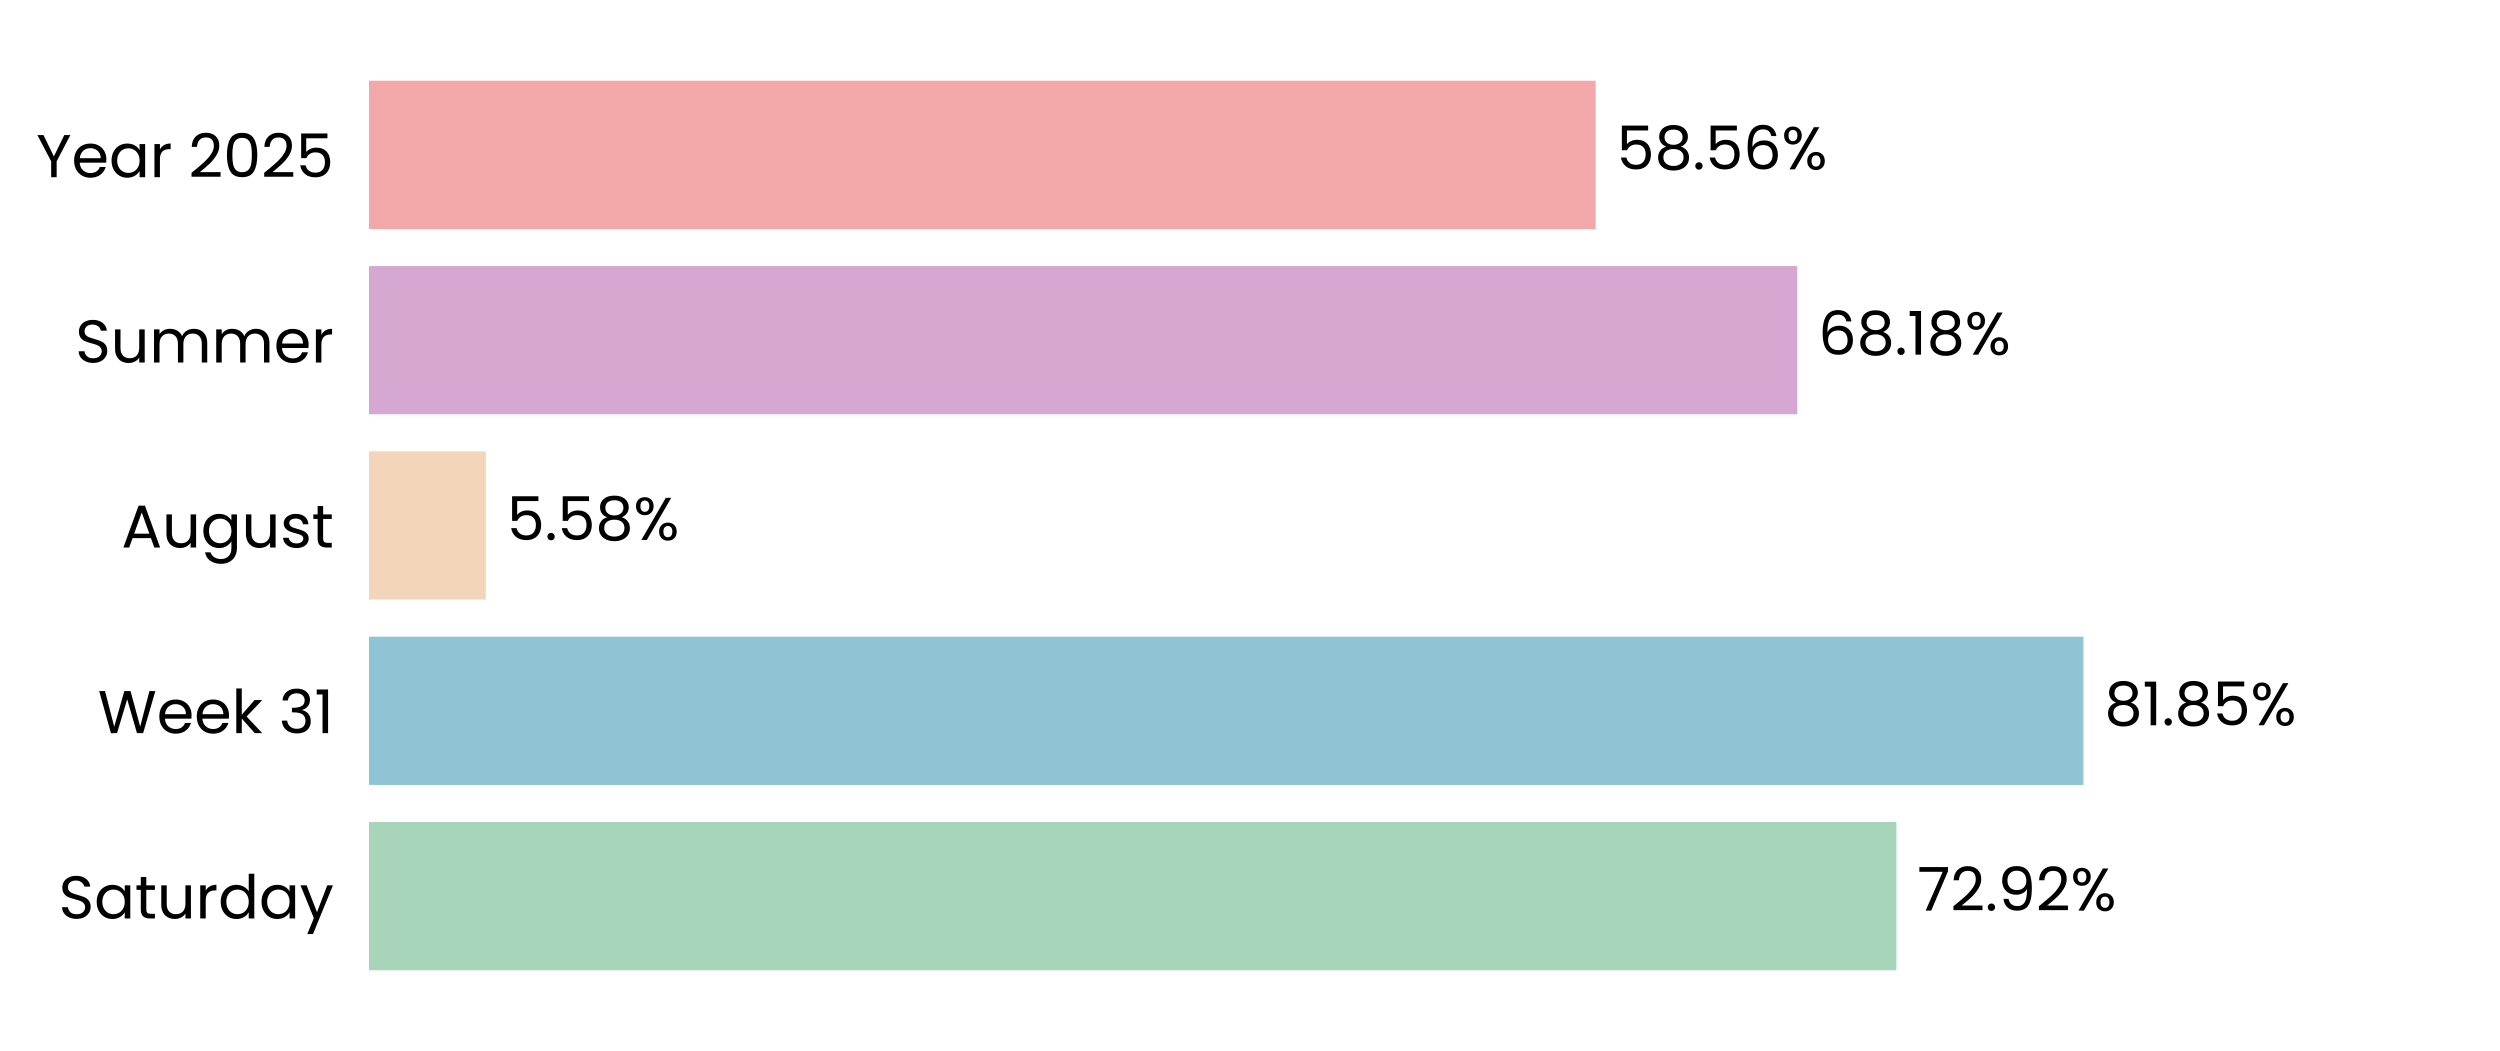
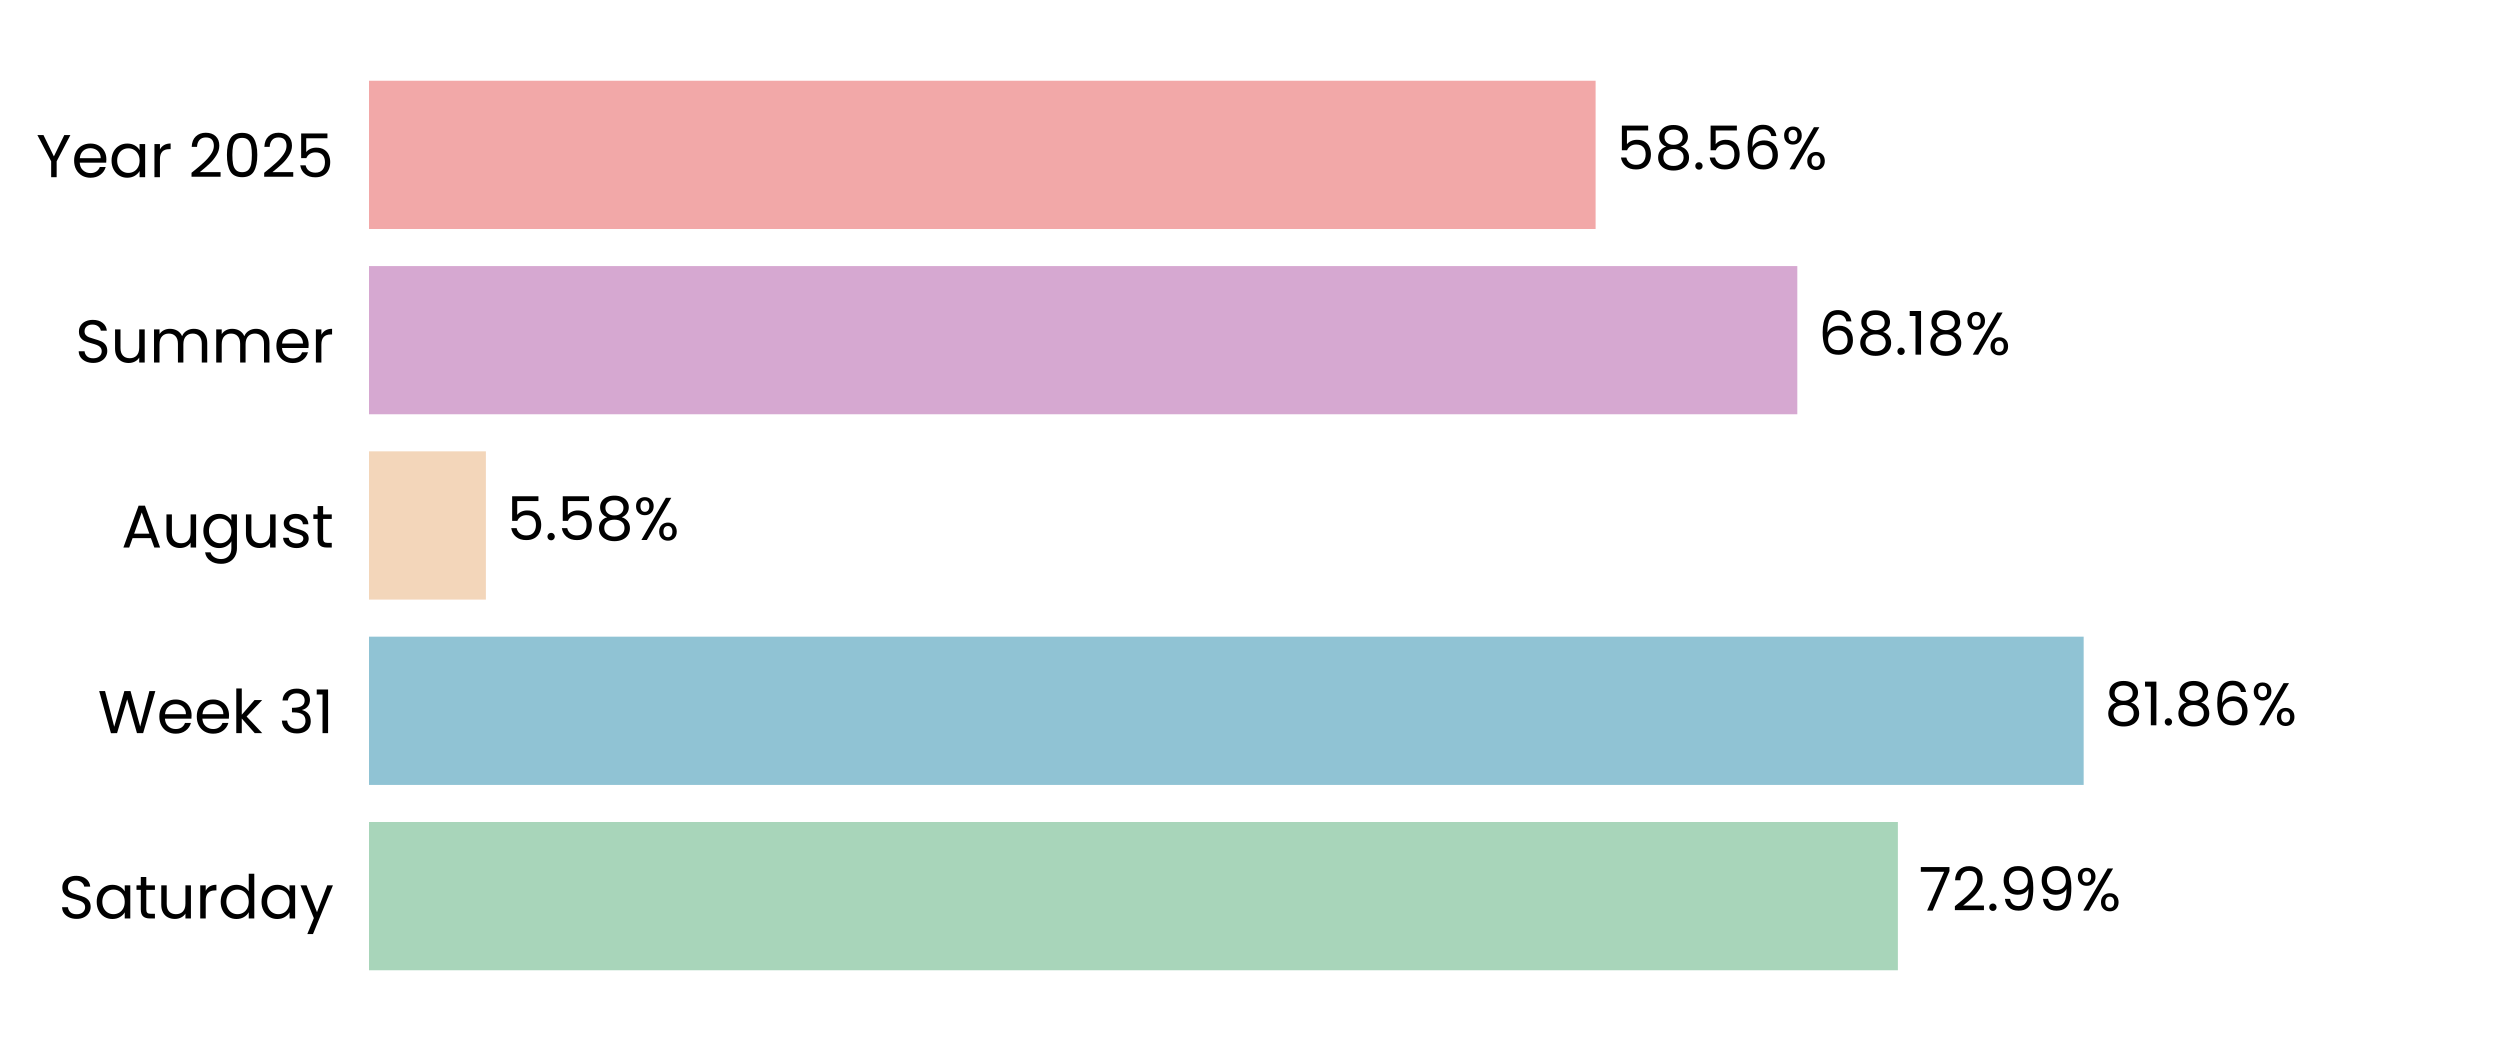
<svg xmlns="http://www.w3.org/2000/svg" xmlns:xlink="http://www.w3.org/1999/xlink" width="496.691pt" height="208.8pt" viewBox="0 0 496.691 208.8" version="1.1">
  <defs>
    <style type="text/css">*{stroke-linejoin: round; stroke-linecap: butt}</style>
  </defs>
  <g id="figure_1">
    <g id="patch_1">
      <path d="M 0 208.8  L 496.691 208.8  L 496.691 0  L 0 0  L 0 208.8  z " style="fill: none" />
    </g>
    <g id="axes_1">
      <g id="patch_2">
        <path d="M 73.311 201.6  L 489.491 201.6  L 489.491 7.2  L 73.311 7.2  L 73.311 201.6  z " style="fill: none" />
      </g>
      <g id="patch_3">
-         <path d="M 73.311 192.764  L 376.776 192.764  L 376.776 163.309  L 73.311 163.309  z " clip-path="url(#p9628322786)" style="fill: #a8d5ba" />
+         <path d="M 73.311 192.764  L 377.065 192.764  L 377.065 163.309  L 73.311 163.309  z " clip-path="url(#p4dc0fe8a5e)" style="fill: #a8d5ba" />
      </g>
      <g id="patch_4">
-         <path d="M 73.311 155.945  L 413.935 155.945  L 413.935 126.491  L 73.311 126.491  z " clip-path="url(#p9628322786)" style="fill: #90c3d4" />
+         <path d="M 73.311 155.945  L 413.976 155.945  L 413.976 126.491  L 73.311 126.491  z " clip-path="url(#p4dc0fe8a5e)" style="fill: #90c3d4" />
      </g>
      <g id="patch_5">
-         <path d="M 73.311 119.127  L 96.526 119.127  L 96.526 89.673  L 73.311 89.673  z " clip-path="url(#p9628322786)" style="fill: #f3d6ba" />
+         <path d="M 73.311 119.127  L 96.535 119.127  L 96.535 89.673  L 73.311 89.673  z " clip-path="url(#p4dc0fe8a5e)" style="fill: #f3d6ba" />
      </g>
      <g id="patch_6">
-         <path d="M 73.311 82.309  L 357.079 82.309  L 357.079 52.855  L 73.311 52.855  z " clip-path="url(#p9628322786)" style="fill: #d6a8d1" />
+         <path d="M 73.311 82.309  L 357.082 82.309  L 357.082 52.855  L 73.311 52.855  z " clip-path="url(#p4dc0fe8a5e)" style="fill: #d6a8d1" />
      </g>
      <g id="patch_7">
-         <path d="M 73.311 45.491  L 317.009 45.491  L 317.009 16.036  L 73.311 16.036  z " clip-path="url(#p9628322786)" style="fill: #f2a8a8" />
+         <path d="M 73.311 45.491  L 317.01 45.491  L 317.01 16.036  L 73.311 16.036  z " clip-path="url(#p4dc0fe8a5e)" style="fill: #f2a8a8" />
      </g>
      <g id="matplotlib.axis_1">
        <g id="ytick_1">
          <g id="text_1">
            <g transform="translate(11.65312 182.4764) scale(0.12 -0.12)">
              <defs>
                <path id="Poppins-Regular-53" d="M 1907 -45  Q 1466 -45 1117 112  Q 768 269 569 547  Q 371 826 365 1190  L 986 1190  Q 1018 877 1245 662  Q 1472 448 1907 448  Q 2323 448 2563 656  Q 2803 864 2803 1190  Q 2803 1446 2662 1606  Q 2522 1766 2310 1849  Q 2099 1933 1741 2029  Q 1299 2144 1033 2259  Q 768 2374 579 2620  Q 390 2867 390 3283  Q 390 3648 576 3929  Q 762 4211 1098 4364  Q 1434 4518 1869 4518  Q 2496 4518 2896 4204  Q 3296 3891 3347 3373  L 2707 3373  Q 2675 3629 2438 3824  Q 2202 4019 1811 4019  Q 1446 4019 1216 3830  Q 986 3642 986 3302  Q 986 3059 1123 2905  Q 1261 2752 1462 2672  Q 1664 2592 2029 2490  Q 2470 2368 2739 2249  Q 3008 2131 3200 1884  Q 3392 1638 3392 1216  Q 3392 890 3219 602  Q 3046 314 2707 134  Q 2368 -45 1907 -45  z " transform="scale(0.015625)" />
                <path id="Poppins-Regular-61" d="M 275 1766  Q 275 2304 492 2710  Q 710 3117 1091 3341  Q 1472 3565 1939 3565  Q 2400 3565 2739 3366  Q 3078 3168 3245 2867  L 3245 3507  L 3834 3507  L 3834 0  L 3245 0  L 3245 653  Q 3072 346 2729 144  Q 2387 -58 1933 -58  Q 1466 -58 1088 172  Q 710 403 492 819  Q 275 1235 275 1766  z M 3245 1760  Q 3245 2157 3085 2451  Q 2925 2746 2653 2902  Q 2381 3059 2054 3059  Q 1728 3059 1459 2905  Q 1190 2752 1030 2457  Q 870 2163 870 1766  Q 870 1363 1030 1065  Q 1190 768 1459 611  Q 1728 454 2054 454  Q 2381 454 2653 611  Q 2925 768 3085 1065  Q 3245 1363 3245 1760  z " transform="scale(0.015625)" />
                <path id="Poppins-Regular-74" d="M 1203 3027  L 1203 960  Q 1203 704 1312 598  Q 1421 493 1690 493  L 2118 493  L 2118 0  L 1594 0  Q 1107 0 864 224  Q 621 448 621 960  L 621 3027  L 166 3027  L 166 3507  L 621 3507  L 621 4390  L 1203 4390  L 1203 3507  L 2118 3507  L 2118 3027  L 1203 3027  z " transform="scale(0.015625)" />
                <path id="Poppins-Regular-75" d="M 3603 3507  L 3603 0  L 3021 0  L 3021 518  Q 2854 250 2556 99  Q 2259 -51 1901 -51  Q 1491 -51 1164 118  Q 838 288 649 627  Q 461 966 461 1453  L 461 3507  L 1037 3507  L 1037 1530  Q 1037 1011 1299 732  Q 1562 454 2016 454  Q 2483 454 2752 742  Q 3021 1030 3021 1581  L 3021 3507  L 3603 3507  z " transform="scale(0.015625)" />
                <path id="Poppins-Regular-72" d="M 1075 2938  Q 1229 3238 1513 3404  Q 1798 3571 2208 3571  L 2208 2970  L 2054 2970  Q 1075 2970 1075 1907  L 1075 0  L 493 0  L 493 3507  L 1075 3507  L 1075 2938  z " transform="scale(0.015625)" />
                <path id="Poppins-Regular-64" d="M 275 1766  Q 275 2304 492 2710  Q 710 3117 1091 3341  Q 1472 3565 1946 3565  Q 2355 3565 2707 3376  Q 3059 3187 3245 2880  L 3245 4736  L 3834 4736  L 3834 0  L 3245 0  L 3245 659  Q 3072 346 2733 144  Q 2394 -58 1939 -58  Q 1472 -58 1091 172  Q 710 403 492 819  Q 275 1235 275 1766  z M 3245 1760  Q 3245 2157 3085 2451  Q 2925 2746 2653 2902  Q 2381 3059 2054 3059  Q 1728 3059 1459 2905  Q 1190 2752 1030 2457  Q 870 2163 870 1766  Q 870 1363 1030 1065  Q 1190 768 1459 611  Q 1728 454 2054 454  Q 2381 454 2653 611  Q 2925 768 3085 1065  Q 3245 1363 3245 1760  z " transform="scale(0.015625)" />
                <path id="Poppins-Regular-79" d="M 3514 3507  L 1402 -1651  L 800 -1651  L 1491 38  L 77 3507  L 723 3507  L 1824 666  L 2912 3507  L 3514 3507  z " transform="scale(0.015625)" />
              </defs>
              <use xlink:href="#Poppins-Regular-53" />
              <use xlink:href="#Poppins-Regular-61" transform="translate(58.7 0)" />
              <use xlink:href="#Poppins-Regular-74" transform="translate(126.3 0)" />
              <use xlink:href="#Poppins-Regular-75" transform="translate(162.7 0)" />
              <use xlink:href="#Poppins-Regular-72" transform="translate(226.7 0)" />
              <use xlink:href="#Poppins-Regular-64" transform="translate(264 0)" />
              <use xlink:href="#Poppins-Regular-61" transform="translate(331.5999 0)" />
              <use xlink:href="#Poppins-Regular-79" transform="translate(399.1999 0)" />
            </g>
          </g>
        </g>
        <g id="ytick_2">
          <g id="text_2">
            <g transform="translate(19.42687 145.6582) scale(0.12 -0.12)">
              <defs>
                <path id="Poppins-Regular-57" d="M 6099 4461  L 4806 0  L 4154 0  L 3117 3590  L 2042 0  L 1395 -6  L 147 4461  L 768 4461  L 1741 678  L 2816 4461  L 3469 4461  L 4493 691  L 5472 4461  L 6099 4461  z " transform="scale(0.015625)" />
                <path id="Poppins-Regular-65" d="M 3693 1888  Q 3693 1722 3674 1536  L 870 1536  Q 902 1018 1225 726  Q 1549 435 2010 435  Q 2387 435 2640 611  Q 2893 787 2995 1082  L 3622 1082  Q 3482 576 3059 259  Q 2637 -58 2010 -58  Q 1510 -58 1116 166  Q 723 390 499 803  Q 275 1216 275 1760  Q 275 2304 492 2713  Q 710 3123 1104 3344  Q 1498 3565 2010 3565  Q 2509 3565 2893 3347  Q 3277 3130 3485 2749  Q 3693 2368 3693 1888  z M 3091 2010  Q 3091 2342 2944 2582  Q 2797 2822 2544 2947  Q 2291 3072 1984 3072  Q 1542 3072 1232 2790  Q 922 2509 877 2010  L 3091 2010  z " transform="scale(0.015625)" />
                <path id="Poppins-Regular-6b" d="M 2451 0  L 1075 1549  L 1075 0  L 493 0  L 493 4736  L 1075 4736  L 1075 1952  L 2426 3507  L 3238 3507  L 1587 1760  L 3245 0  L 2451 0  z " transform="scale(0.015625)" />
                <path id="Poppins-Regular-20" transform="scale(0.015625)" />
                <path id="Poppins-Regular-33" d="M 384 3462  Q 429 4051 838 4384  Q 1248 4717 1901 4717  Q 2336 4717 2653 4560  Q 2970 4403 3133 4134  Q 3296 3866 3296 3526  Q 3296 3130 3069 2842  Q 2842 2554 2477 2470  L 2477 2438  Q 2893 2336 3136 2035  Q 3379 1734 3379 1248  Q 3379 883 3212 592  Q 3046 301 2713 134  Q 2381 -32 1914 -32  Q 1235 -32 800 323  Q 365 678 314 1331  L 877 1331  Q 922 947 1190 704  Q 1459 461 1907 461  Q 2355 461 2588 694  Q 2822 928 2822 1299  Q 2822 1779 2502 1990  Q 2182 2202 1536 2202  L 1389 2202  L 1389 2688  L 1542 2688  Q 2131 2694 2432 2883  Q 2733 3072 2733 3469  Q 2733 3808 2512 4013  Q 2291 4218 1882 4218  Q 1485 4218 1241 4013  Q 998 3808 954 3462  L 384 3462  z " transform="scale(0.015625)" />
                <path id="Poppins-Regular-31" d="M 243 4096  L 243 4627  L 1446 4627  L 1446 0  L 858 0  L 858 4096  L 243 4096  z " transform="scale(0.015625)" />
              </defs>
              <use xlink:href="#Poppins-Regular-57" />
              <use xlink:href="#Poppins-Regular-65" transform="translate(97.59999 0)" />
              <use xlink:href="#Poppins-Regular-65" transform="translate(159.6 0)" />
              <use xlink:href="#Poppins-Regular-6b" transform="translate(221.6 0)" />
              <use xlink:href="#Poppins-Regular-20" transform="translate(273.0999 0)" />
              <use xlink:href="#Poppins-Regular-33" transform="translate(299.7999 0)" />
              <use xlink:href="#Poppins-Regular-31" transform="translate(358.6999 0)" />
            </g>
          </g>
        </g>
        <g id="ytick_3">
          <g id="text_3">
            <g transform="translate(24.11812 108.78) scale(0.12 -0.12)">
              <defs>
                <path id="Poppins-Regular-41" d="M 3130 992  L 1184 992  L 826 0  L 211 0  L 1824 4435  L 2496 4435  L 4102 0  L 3488 0  L 3130 992  z M 2963 1466  L 2157 3718  L 1350 1466  L 2963 1466  z " transform="scale(0.015625)" />
                <path id="Poppins-Regular-67" d="M 1939 3565  Q 2394 3565 2736 3366  Q 3078 3168 3245 2867  L 3245 3507  L 3834 3507  L 3834 -77  Q 3834 -557 3629 -931  Q 3424 -1306 3043 -1517  Q 2662 -1728 2157 -1728  Q 1466 -1728 1005 -1401  Q 544 -1075 461 -512  L 1037 -512  Q 1133 -832 1433 -1027  Q 1734 -1222 2157 -1222  Q 2637 -1222 2941 -921  Q 3245 -621 3245 -77  L 3245 659  Q 3072 352 2733 147  Q 2394 -58 1939 -58  Q 1472 -58 1091 172  Q 710 403 492 819  Q 275 1235 275 1766  Q 275 2304 492 2710  Q 710 3117 1091 3341  Q 1472 3565 1939 3565  z M 3245 1760  Q 3245 2157 3085 2451  Q 2925 2746 2653 2902  Q 2381 3059 2054 3059  Q 1728 3059 1459 2905  Q 1190 2752 1030 2457  Q 870 2163 870 1766  Q 870 1363 1030 1065  Q 1190 768 1459 611  Q 1728 454 2054 454  Q 2381 454 2653 611  Q 2925 768 3085 1065  Q 3245 1363 3245 1760  z " transform="scale(0.015625)" />
                <path id="Poppins-Regular-73" d="M 1734 -58  Q 1331 -58 1011 80  Q 691 218 505 464  Q 320 710 301 1030  L 902 1030  Q 928 768 1149 601  Q 1370 435 1728 435  Q 2061 435 2253 582  Q 2445 730 2445 954  Q 2445 1184 2240 1296  Q 2035 1408 1606 1517  Q 1216 1619 969 1724  Q 723 1830 547 2038  Q 371 2246 371 2586  Q 371 2854 531 3078  Q 691 3302 985 3433  Q 1280 3565 1658 3565  Q 2240 3565 2598 3270  Q 2957 2976 2982 2464  L 2400 2464  Q 2381 2739 2179 2905  Q 1978 3072 1638 3072  Q 1325 3072 1139 2937  Q 954 2803 954 2586  Q 954 2413 1066 2301  Q 1178 2189 1347 2121  Q 1517 2054 1818 1971  Q 2195 1869 2432 1769  Q 2669 1670 2838 1472  Q 3008 1274 3014 954  Q 3014 666 2854 435  Q 2694 205 2403 73  Q 2112 -58 1734 -58  z " transform="scale(0.015625)" />
              </defs>
              <use xlink:href="#Poppins-Regular-41" />
              <use xlink:href="#Poppins-Regular-75" transform="translate(67.39999 0)" />
              <use xlink:href="#Poppins-Regular-67" transform="translate(131.4 0)" />
              <use xlink:href="#Poppins-Regular-75" transform="translate(199 0)" />
              <use xlink:href="#Poppins-Regular-73" transform="translate(263 0)" />
              <use xlink:href="#Poppins-Regular-74" transform="translate(315.2 0)" />
            </g>
          </g>
        </g>
        <g id="ytick_4">
          <g id="text_4">
            <g transform="translate(14.95125 72.02182) scale(0.12 -0.12)">
              <defs>
                <path id="Poppins-Regular-6d" d="M 4710 3571  Q 5120 3571 5440 3401  Q 5760 3232 5945 2893  Q 6131 2554 6131 2067  L 6131 0  L 5555 0  L 5555 1984  Q 5555 2509 5296 2787  Q 5037 3066 4595 3066  Q 4141 3066 3872 2774  Q 3603 2483 3603 1933  L 3603 0  L 3027 0  L 3027 1984  Q 3027 2509 2768 2787  Q 2509 3066 2067 3066  Q 1613 3066 1344 2774  Q 1075 2483 1075 1933  L 1075 0  L 493 0  L 493 3507  L 1075 3507  L 1075 3002  Q 1248 3277 1539 3424  Q 1830 3571 2182 3571  Q 2624 3571 2963 3372  Q 3302 3174 3469 2790  Q 3616 3162 3955 3366  Q 4294 3571 4710 3571  z " transform="scale(0.015625)" />
              </defs>
              <use xlink:href="#Poppins-Regular-53" />
              <use xlink:href="#Poppins-Regular-75" transform="translate(58.7 0)" />
              <use xlink:href="#Poppins-Regular-6d" transform="translate(122.7 0)" />
              <use xlink:href="#Poppins-Regular-6d" transform="translate(225.7 0)" />
              <use xlink:href="#Poppins-Regular-65" transform="translate(328.7 0)" />
              <use xlink:href="#Poppins-Regular-72" transform="translate(390.6999 0)" />
            </g>
          </g>
        </g>
        <g id="ytick_5">
          <g id="text_5">
            <g transform="translate(7.2 35.20364) scale(0.12 -0.12)">
              <defs>
                <path id="Poppins-Regular-59" d="M 3616 4461  L 2163 1683  L 2163 0  L 1581 0  L 1581 1683  L 122 4461  L 768 4461  L 1869 2202  L 2970 4461  L 3616 4461  z " transform="scale(0.015625)" />
                <path id="Poppins-Regular-32" d="M 326 467  Q 1139 1120 1600 1539  Q 2061 1958 2377 2416  Q 2694 2874 2694 3315  Q 2694 3731 2492 3971  Q 2291 4211 1843 4211  Q 1408 4211 1168 3939  Q 928 3667 909 3213  L 346 3213  Q 371 3930 780 4320  Q 1190 4710 1837 4710  Q 2496 4710 2883 4345  Q 3270 3981 3270 3341  Q 3270 2810 2953 2307  Q 2637 1805 2233 1424  Q 1830 1043 1203 538  L 3405 538  L 3405 51  L 326 51  L 326 467  z " transform="scale(0.015625)" />
                <path id="Poppins-Regular-30" d="M 397 2362  Q 397 3462 755 4080  Q 1114 4698 2010 4698  Q 2899 4698 3257 4080  Q 3616 3462 3616 2362  Q 3616 1242 3257 621  Q 2899 0 2010 0  Q 1114 0 755 621  Q 397 1242 397 2362  z M 3040 2362  Q 3040 2918 2966 3305  Q 2893 3693 2665 3929  Q 2438 4166 2010 4166  Q 1574 4166 1347 3929  Q 1120 3693 1046 3305  Q 973 2918 973 2362  Q 973 1786 1046 1395  Q 1120 1005 1347 768  Q 1574 531 2010 531  Q 2438 531 2665 768  Q 2893 1005 2966 1395  Q 3040 1786 3040 2362  z " transform="scale(0.015625)" />
                <path id="Poppins-Regular-35" d="M 3347 4122  L 1101 4122  L 1101 2662  Q 1248 2867 1536 2998  Q 1824 3130 2157 3130  Q 2688 3130 3021 2909  Q 3354 2688 3498 2339  Q 3642 1990 3642 1600  Q 3642 1139 3469 774  Q 3296 410 2941 198  Q 2586 -13 2061 -13  Q 1389 -13 973 332  Q 557 678 467 1254  L 1037 1254  Q 1120 890 1389 685  Q 1658 480 2067 480  Q 2573 480 2829 784  Q 3085 1088 3085 1587  Q 3085 2086 2829 2358  Q 2573 2630 2074 2630  Q 1734 2630 1481 2467  Q 1229 2304 1114 2022  L 563 2022  L 563 4634  L 3347 4634  L 3347 4122  z " transform="scale(0.015625)" />
              </defs>
              <use xlink:href="#Poppins-Regular-59" />
              <use xlink:href="#Poppins-Regular-65" transform="translate(58.39999 0)" />
              <use xlink:href="#Poppins-Regular-61" transform="translate(120.4 0)" />
              <use xlink:href="#Poppins-Regular-72" transform="translate(188 0)" />
              <use xlink:href="#Poppins-Regular-20" transform="translate(225.3 0)" />
              <use xlink:href="#Poppins-Regular-32" transform="translate(252 0)" />
              <use xlink:href="#Poppins-Regular-30" transform="translate(309.4999 0)" />
              <use xlink:href="#Poppins-Regular-32" transform="translate(372.2999 0)" />
              <use xlink:href="#Poppins-Regular-35" transform="translate(429.7999 0)" />
            </g>
          </g>
        </g>
      </g>
      <g id="text_6">
-         <g transform="translate(380.9376 180.9164) scale(0.12 -0.12)">
+         <g transform="translate(381.2266 180.9164) scale(0.12 -0.12)">
          <defs>
            <path id="Poppins-Regular-37" d="M 3245 4173  L 1466 0  L 877 0  L 2682 4115  L 211 4115  L 211 4614  L 3245 4614  L 3245 4173  z " transform="scale(0.015625)" />
            <path id="Poppins-Regular-2e" d="M 678 -38  Q 512 -38 397 77  Q 282 192 282 358  Q 282 525 397 640  Q 512 755 678 755  Q 838 755 950 640  Q 1062 525 1062 358  Q 1062 192 950 77  Q 838 -38 678 -38  z " transform="scale(0.015625)" />
            <path id="Poppins-Regular-39" d="M 1146 1242  Q 1210 877 1443 678  Q 1677 480 2074 480  Q 2605 480 2857 896  Q 3110 1312 3098 2298  Q 2963 2010 2649 1846  Q 2336 1683 1952 1683  Q 1523 1683 1187 1859  Q 851 2035 659 2374  Q 467 2714 467 3194  Q 467 3878 864 4297  Q 1261 4717 1990 4717  Q 2886 4717 3248 4134  Q 3610 3552 3610 2400  Q 3610 1594 3466 1069  Q 3322 544 2979 269  Q 2637 -6 2042 -6  Q 1389 -6 1024 346  Q 659 698 608 1242  L 1146 1242  z M 2048 2176  Q 2477 2176 2752 2441  Q 3027 2707 3027 3162  Q 3027 3642 2758 3936  Q 2490 4230 2003 4230  Q 1555 4230 1289 3948  Q 1024 3667 1024 3206  Q 1024 2739 1286 2457  Q 1549 2176 2048 2176  z " transform="scale(0.015625)" />
            <path id="Poppins-Regular-25" d="M 269 3584  Q 269 4019 531 4278  Q 794 4538 1203 4538  Q 1613 4538 1875 4278  Q 2138 4019 2138 3584  Q 2138 3142 1875 2883  Q 1613 2624 1203 2624  Q 794 2624 531 2883  Q 269 3142 269 3584  z M 4006 4467  L 1414 0  L 838 0  L 3430 4467  L 4006 4467  z M 1203 4179  Q 986 4179 861 4028  Q 736 3878 736 3584  Q 736 3290 861 3136  Q 986 2982 1203 2982  Q 1421 2982 1549 3139  Q 1677 3296 1677 3584  Q 1677 3878 1549 4028  Q 1421 4179 1203 4179  z M 2720 883  Q 2720 1325 2982 1584  Q 3245 1843 3654 1843  Q 4064 1843 4323 1584  Q 4582 1325 4582 883  Q 4582 448 4323 185  Q 4064 -77 3654 -77  Q 3245 -77 2982 182  Q 2720 442 2720 883  z M 3648 1478  Q 3430 1478 3302 1328  Q 3174 1178 3174 883  Q 3174 595 3302 444  Q 3430 294 3648 294  Q 3866 294 3994 444  Q 4122 595 4122 883  Q 4122 1178 3994 1328  Q 3866 1478 3648 1478  z " transform="scale(0.015625)" />
          </defs>
          <use xlink:href="#Poppins-Regular-37" />
          <use xlink:href="#Poppins-Regular-32" transform="translate(54.59999 0)" />
          <use xlink:href="#Poppins-Regular-2e" transform="translate(112.1 0)" />
          <use xlink:href="#Poppins-Regular-39" transform="translate(133.1 0)" />
-           <use xlink:href="#Poppins-Regular-32" transform="translate(196.0999 0)" />
-           <use xlink:href="#Poppins-Regular-25" transform="translate(253.5999 0)" />
+           <use xlink:href="#Poppins-Regular-39" transform="translate(196.0999 0)" />
+           <use xlink:href="#Poppins-Regular-25" transform="translate(259.0999 0)" />
        </g>
      </g>
      <g id="text_7">
-         <g transform="translate(418.0966 144.0982) scale(0.12 -0.12)">
+         <g transform="translate(418.1379 144.0982) scale(0.12 -0.12)">
          <defs>
            <path id="Poppins-Regular-38" d="M 1242 2406  Q 883 2547 691 2816  Q 499 3085 499 3469  Q 499 3814 672 4092  Q 845 4371 1187 4534  Q 1530 4698 2016 4698  Q 2502 4698 2844 4534  Q 3187 4371 3363 4092  Q 3539 3814 3539 3469  Q 3539 3098 3340 2819  Q 3142 2541 2797 2406  Q 3194 2285 3427 1981  Q 3661 1677 3661 1248  Q 3661 832 3456 521  Q 3251 211 2876 41  Q 2502 -128 2016 -128  Q 1530 -128 1162 41  Q 794 211 589 521  Q 384 832 384 1248  Q 384 1677 614 1984  Q 845 2291 1242 2406  z M 2976 3398  Q 2976 3789 2720 4000  Q 2464 4211 2016 4211  Q 1574 4211 1318 4000  Q 1062 3789 1062 3392  Q 1062 3034 1328 2816  Q 1594 2598 2016 2598  Q 2445 2598 2710 2819  Q 2976 3040 2976 3398  z M 2016 2150  Q 1542 2150 1241 1929  Q 941 1709 941 1267  Q 941 858 1232 608  Q 1523 358 2016 358  Q 2509 358 2797 608  Q 3085 858 3085 1267  Q 3085 1696 2790 1923  Q 2496 2150 2016 2150  z " transform="scale(0.015625)" />
+             <path id="Poppins-Regular-36" d="M 2976 3526  Q 2835 4237 2099 4237  Q 1530 4237 1248 3798  Q 966 3360 973 2355  Q 1120 2688 1462 2877  Q 1805 3066 2227 3066  Q 2886 3066 3280 2656  Q 3674 2246 3674 1523  Q 3674 1088 3504 742  Q 3334 397 2992 192  Q 2650 -13 2163 -13  Q 1504 -13 1133 281  Q 762 576 614 1094  Q 467 1613 467 2374  Q 467 4723 2106 4723  Q 2733 4723 3091 4384  Q 3450 4045 3514 3526  L 2976 3526  z M 2106 2573  Q 1830 2573 1587 2461  Q 1344 2349 1193 2121  Q 1043 1894 1043 1568  Q 1043 1082 1324 778  Q 1606 474 2131 474  Q 2579 474 2844 752  Q 3110 1030 3110 1504  Q 3110 2003 2854 2288  Q 2598 2573 2106 2573  z " transform="scale(0.015625)" />
          </defs>
          <use xlink:href="#Poppins-Regular-38" />
          <use xlink:href="#Poppins-Regular-31" transform="translate(63.09999 0)" />
          <use xlink:href="#Poppins-Regular-2e" transform="translate(95.09998 0)" />
          <use xlink:href="#Poppins-Regular-38" transform="translate(116.1 0)" />
-           <use xlink:href="#Poppins-Regular-35" transform="translate(179.2 0)" />
-           <use xlink:href="#Poppins-Regular-25" transform="translate(241.9999 0)" />
+           <use xlink:href="#Poppins-Regular-36" transform="translate(179.2 0)" />
+           <use xlink:href="#Poppins-Regular-25" transform="translate(242.6999 0)" />
        </g>
      </g>
      <g id="text_8">
-         <g transform="translate(100.6874 107.28) scale(0.12 -0.12)">
+         <g transform="translate(100.6967 107.28) scale(0.12 -0.12)">
          <use xlink:href="#Poppins-Regular-35" />
          <use xlink:href="#Poppins-Regular-2e" transform="translate(62.79999 0)" />
          <use xlink:href="#Poppins-Regular-35" transform="translate(83.79997 0)" />
          <use xlink:href="#Poppins-Regular-38" transform="translate(146.6 0)" />
          <use xlink:href="#Poppins-Regular-25" transform="translate(209.7 0)" />
        </g>
      </g>
      <g id="text_9">
-         <g transform="translate(361.2407 70.46182) scale(0.12 -0.12)">
-           <defs>
-             <path id="Poppins-Regular-36" d="M 2976 3526  Q 2835 4237 2099 4237  Q 1530 4237 1248 3798  Q 966 3360 973 2355  Q 1120 2688 1462 2877  Q 1805 3066 2227 3066  Q 2886 3066 3280 2656  Q 3674 2246 3674 1523  Q 3674 1088 3504 742  Q 3334 397 2992 192  Q 2650 -13 2163 -13  Q 1504 -13 1133 281  Q 762 576 614 1094  Q 467 1613 467 2374  Q 467 4723 2106 4723  Q 2733 4723 3091 4384  Q 3450 4045 3514 3526  L 2976 3526  z M 2106 2573  Q 1830 2573 1587 2461  Q 1344 2349 1193 2121  Q 1043 1894 1043 1568  Q 1043 1082 1324 778  Q 1606 474 2131 474  Q 2579 474 2844 752  Q 3110 1030 3110 1504  Q 3110 2003 2854 2288  Q 2598 2573 2106 2573  z " transform="scale(0.015625)" />
-           </defs>
+         <g transform="translate(361.2439 70.46182) scale(0.12 -0.12)">
          <use xlink:href="#Poppins-Regular-36" />
          <use xlink:href="#Poppins-Regular-38" transform="translate(63.49999 0)" />
          <use xlink:href="#Poppins-Regular-2e" transform="translate(126.6 0)" />
          <use xlink:href="#Poppins-Regular-31" transform="translate(147.6 0)" />
          <use xlink:href="#Poppins-Regular-38" transform="translate(179.5999 0)" />
          <use xlink:href="#Poppins-Regular-25" transform="translate(242.6999 0)" />
        </g>
      </g>
      <g id="text_10">
-         <g transform="translate(321.1711 33.64364) scale(0.12 -0.12)">
+         <g transform="translate(321.1719 33.64364) scale(0.12 -0.12)">
          <use xlink:href="#Poppins-Regular-35" />
          <use xlink:href="#Poppins-Regular-38" transform="translate(62.79999 0)" />
          <use xlink:href="#Poppins-Regular-2e" transform="translate(125.9 0)" />
          <use xlink:href="#Poppins-Regular-35" transform="translate(146.9 0)" />
          <use xlink:href="#Poppins-Regular-36" transform="translate(209.7 0)" />
          <use xlink:href="#Poppins-Regular-25" transform="translate(273.1999 0)" />
        </g>
      </g>
    </g>
  </g>
  <defs>
-     <clipPath id="p9628322786">
+     <clipPath id="p4dc0fe8a5e">
      <rect x="73.311" y="7.2" width="416.18" height="194.4" />
    </clipPath>
  </defs>
</svg>
